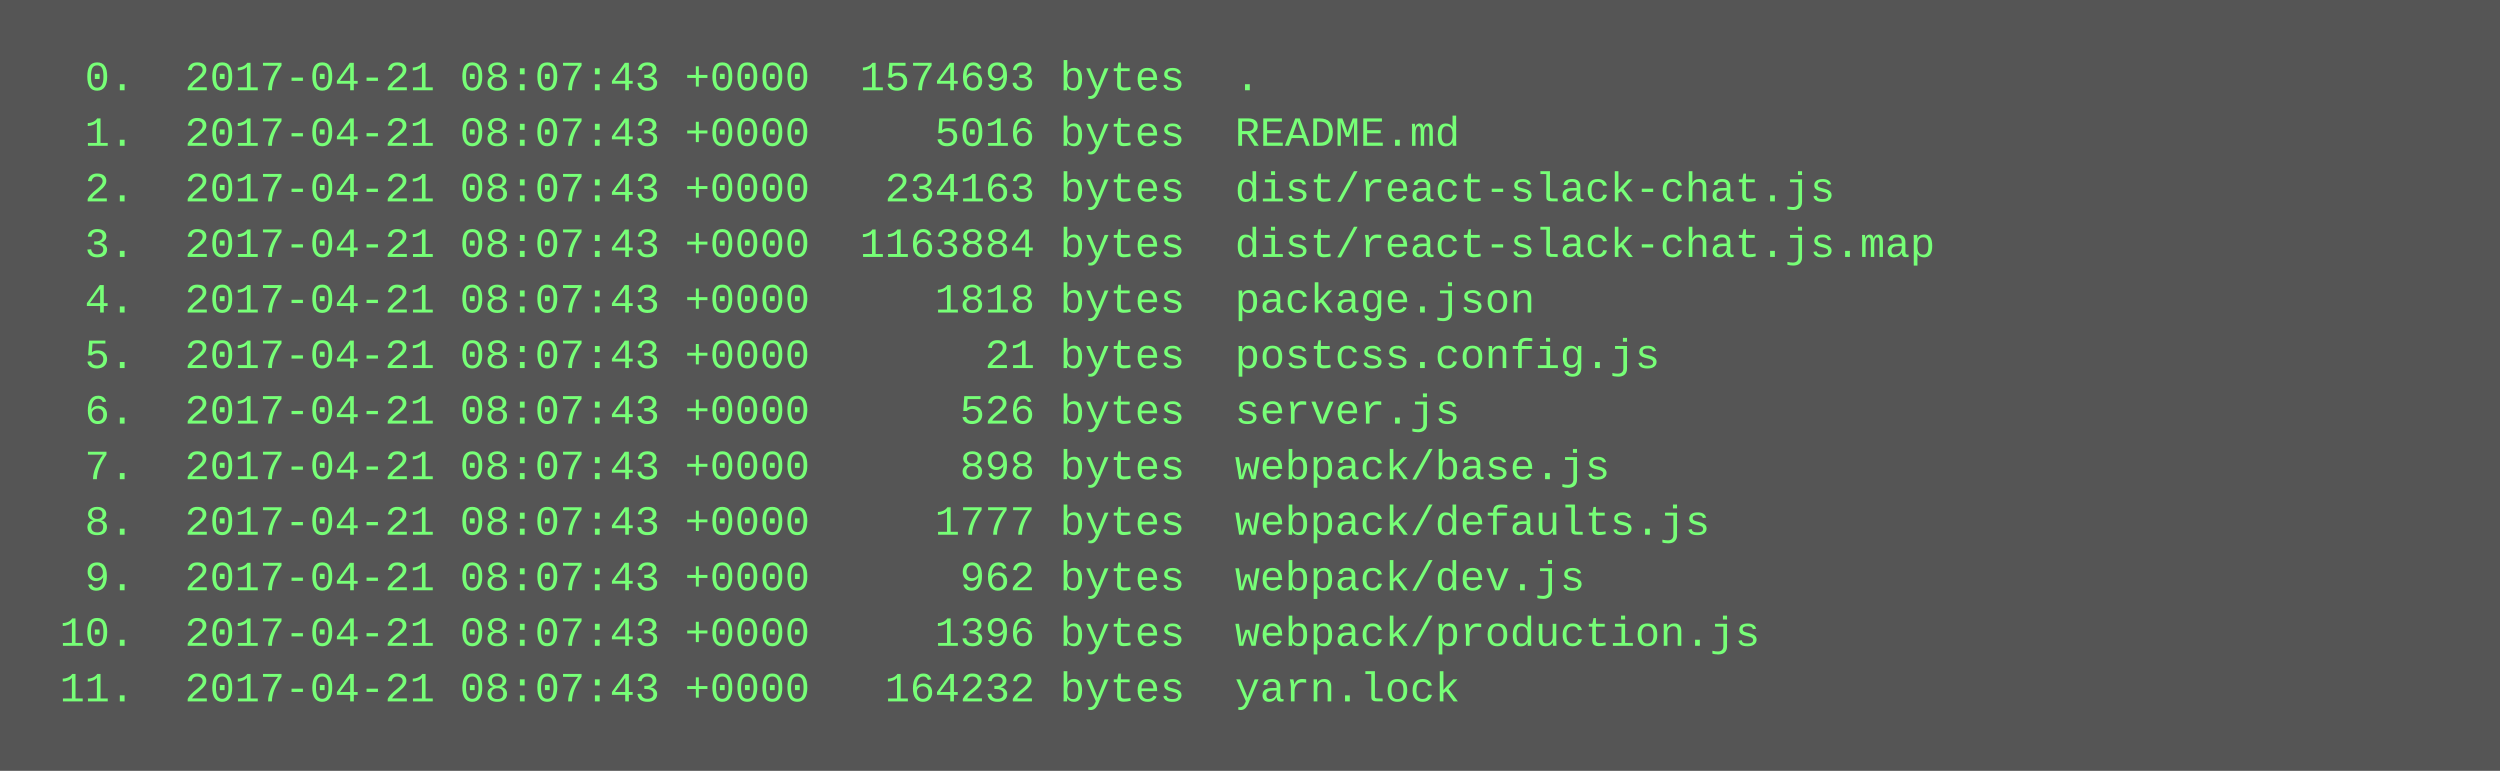
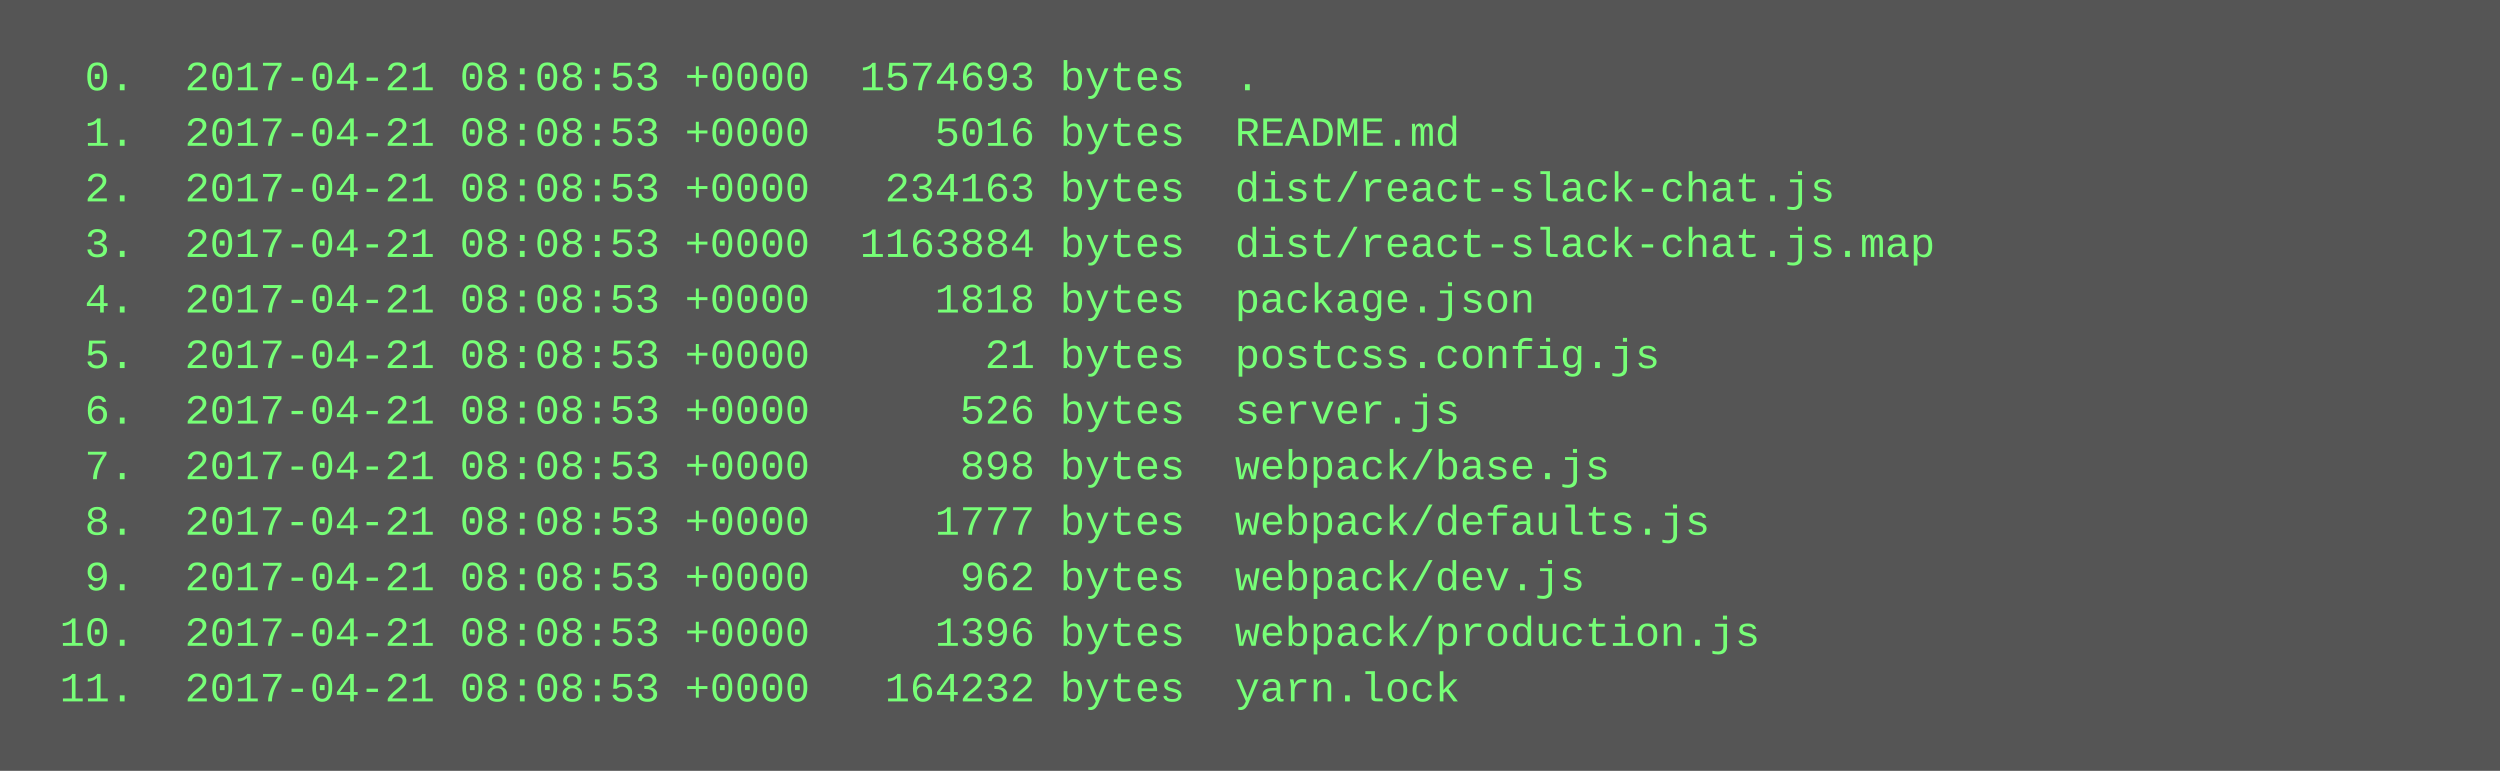
<svg xmlns="http://www.w3.org/2000/svg" height="222" width="720">
  <rect height="222" fill="#555" width="720" />
  <text fill="#7f7" font-family="Courier New" font-size="12" xml:space="preserve">
-     <tspan x="10" y="26">  0.  2017-04-21 08:07:43 +0000  1574693 bytes  .</tspan>
-     <tspan x="10" y="42">  1.  2017-04-21 08:07:43 +0000     5016 bytes  README.md</tspan>
-     <tspan x="10" y="58">  2.  2017-04-21 08:07:43 +0000   234163 bytes  dist/react-slack-chat.js</tspan>
-     <tspan x="10" y="74">  3.  2017-04-21 08:07:43 +0000  1163884 bytes  dist/react-slack-chat.js.map</tspan>
-     <tspan x="10" y="90">  4.  2017-04-21 08:07:43 +0000     1818 bytes  package.json</tspan>
-     <tspan x="10" y="106">  5.  2017-04-21 08:07:43 +0000       21 bytes  postcss.config.js</tspan>
-     <tspan x="10" y="122">  6.  2017-04-21 08:07:43 +0000      526 bytes  server.js</tspan>
-     <tspan x="10" y="138">  7.  2017-04-21 08:07:43 +0000      898 bytes  webpack/base.js</tspan>
-     <tspan x="10" y="154">  8.  2017-04-21 08:07:43 +0000     1777 bytes  webpack/defaults.js</tspan>
-     <tspan x="10" y="170">  9.  2017-04-21 08:07:43 +0000      962 bytes  webpack/dev.js</tspan>
-     <tspan x="10" y="186"> 10.  2017-04-21 08:07:43 +0000     1396 bytes  webpack/production.js</tspan>
-     <tspan x="10" y="202"> 11.  2017-04-21 08:07:43 +0000   164232 bytes  yarn.lock</tspan>
+     <tspan x="10" y="26">  0.  2017-04-21 08:08:53 +0000  1574693 bytes  .</tspan>
+     <tspan x="10" y="42">  1.  2017-04-21 08:08:53 +0000     5016 bytes  README.md</tspan>
+     <tspan x="10" y="58">  2.  2017-04-21 08:08:53 +0000   234163 bytes  dist/react-slack-chat.js</tspan>
+     <tspan x="10" y="74">  3.  2017-04-21 08:08:53 +0000  1163884 bytes  dist/react-slack-chat.js.map</tspan>
+     <tspan x="10" y="90">  4.  2017-04-21 08:08:53 +0000     1818 bytes  package.json</tspan>
+     <tspan x="10" y="106">  5.  2017-04-21 08:08:53 +0000       21 bytes  postcss.config.js</tspan>
+     <tspan x="10" y="122">  6.  2017-04-21 08:08:53 +0000      526 bytes  server.js</tspan>
+     <tspan x="10" y="138">  7.  2017-04-21 08:08:53 +0000      898 bytes  webpack/base.js</tspan>
+     <tspan x="10" y="154">  8.  2017-04-21 08:08:53 +0000     1777 bytes  webpack/defaults.js</tspan>
+     <tspan x="10" y="170">  9.  2017-04-21 08:08:53 +0000      962 bytes  webpack/dev.js</tspan>
+     <tspan x="10" y="186"> 10.  2017-04-21 08:08:53 +0000     1396 bytes  webpack/production.js</tspan>
+     <tspan x="10" y="202"> 11.  2017-04-21 08:08:53 +0000   164232 bytes  yarn.lock</tspan>
  </text>
</svg>
